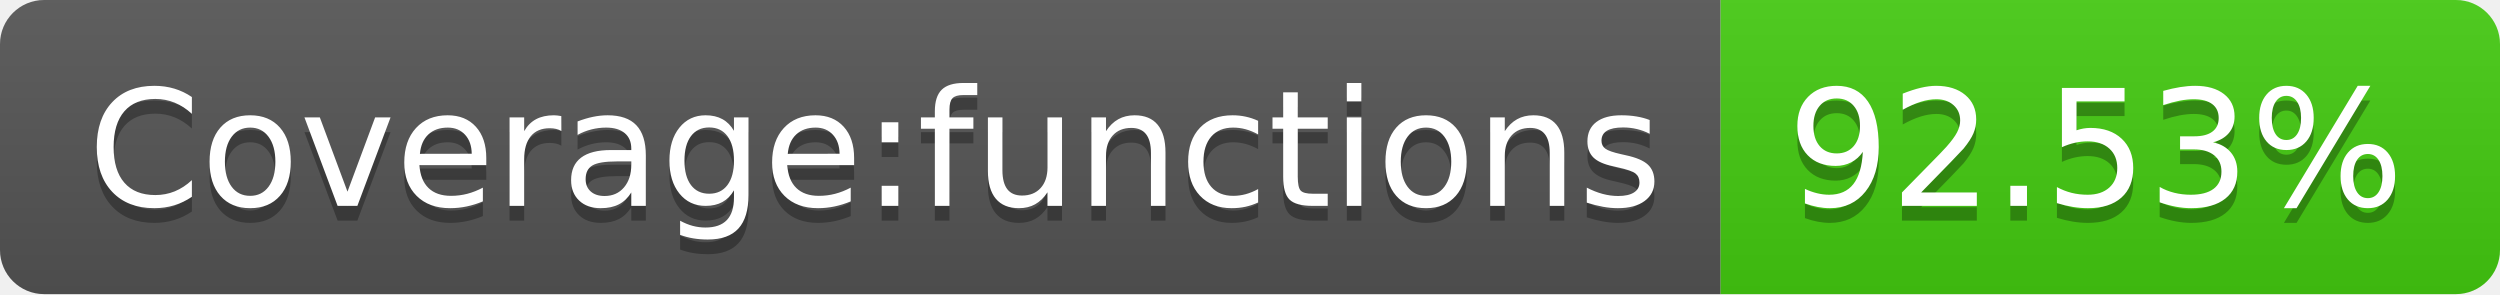
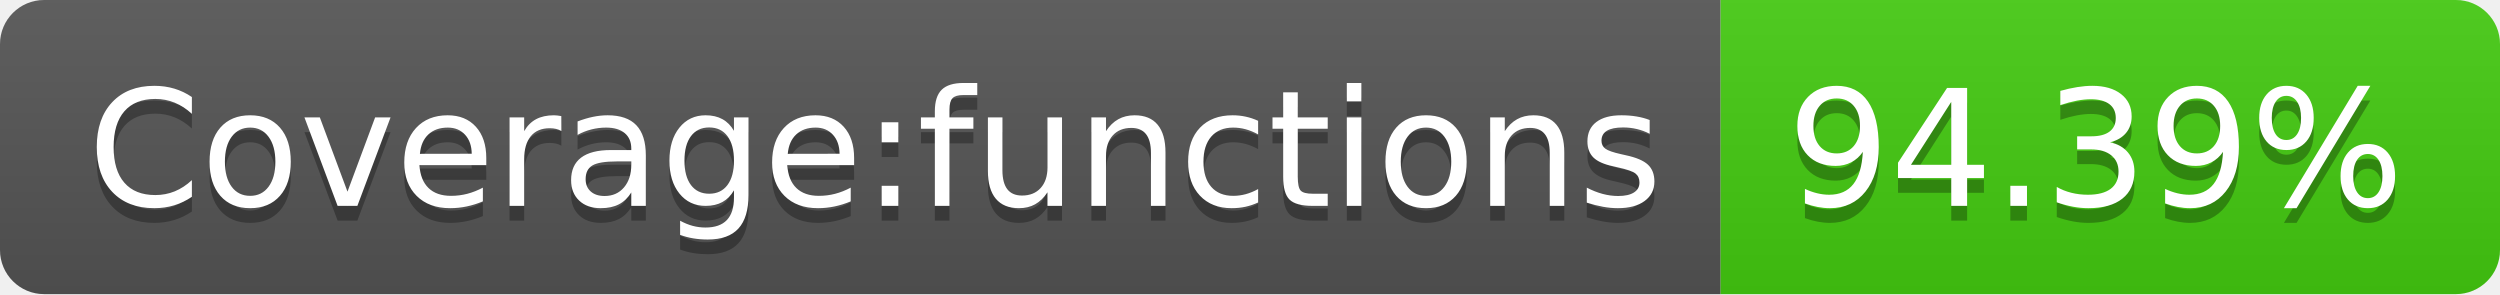
- <svg xmlns="http://www.w3.org/2000/svg" width="170" height="20" role="img" aria-label="Coverage:functions: 92.53%">
+ <svg xmlns="http://www.w3.org/2000/svg" width="170" height="20" role="img" aria-label="Coverage:functions: 94.39%">
  <linearGradient id="s" x2="0" y2="100%">
    <stop offset="0" stop-color="#bbb" stop-opacity=".1" />
    <stop offset="1" stop-opacity=".1" />
  </linearGradient>
  <clipPath id="r">
    <rect width="170" height="20" rx="3" fill="#fff" />
  </clipPath>
  <g clip-path="url(#r)">
    <rect width="117" height="20" fill="#555" />
    <rect x="117" width="53" height="20" fill="#4c1" />
    <rect width="170" height="20" fill="url(#s)" />
  </g>
  <g fill="#fff" text-anchor="middle" font-family="Verdana,Geneva,DejaVu Sans,sans-serif" text-rendering="geometricPrecision" font-size="110">
    <text aria-hidden="true" x="595" y="150" fill="#010101" fill-opacity=".3" transform="scale(.1)" textLength="1070">Coverage:functions</text>
    <text x="595" y="140" transform="scale(.1)" fill="#fff" textLength="1070">Coverage:functions</text>
-     <text aria-hidden="true" x="1425" y="150" fill="#010101" fill-opacity=".3" transform="scale(.1)" textLength="430">92.53%</text>
-     <text x="1425" y="140" transform="scale(.1)" fill="#fff" textLength="430">92.53%</text>
+     <text aria-hidden="true" x="1425" y="150" fill="#010101" fill-opacity=".3" transform="scale(.1)" textLength="430">94.39%</text>
+     <text x="1425" y="140" transform="scale(.1)" fill="#fff" textLength="430">94.39%</text>
  </g>
</svg>
